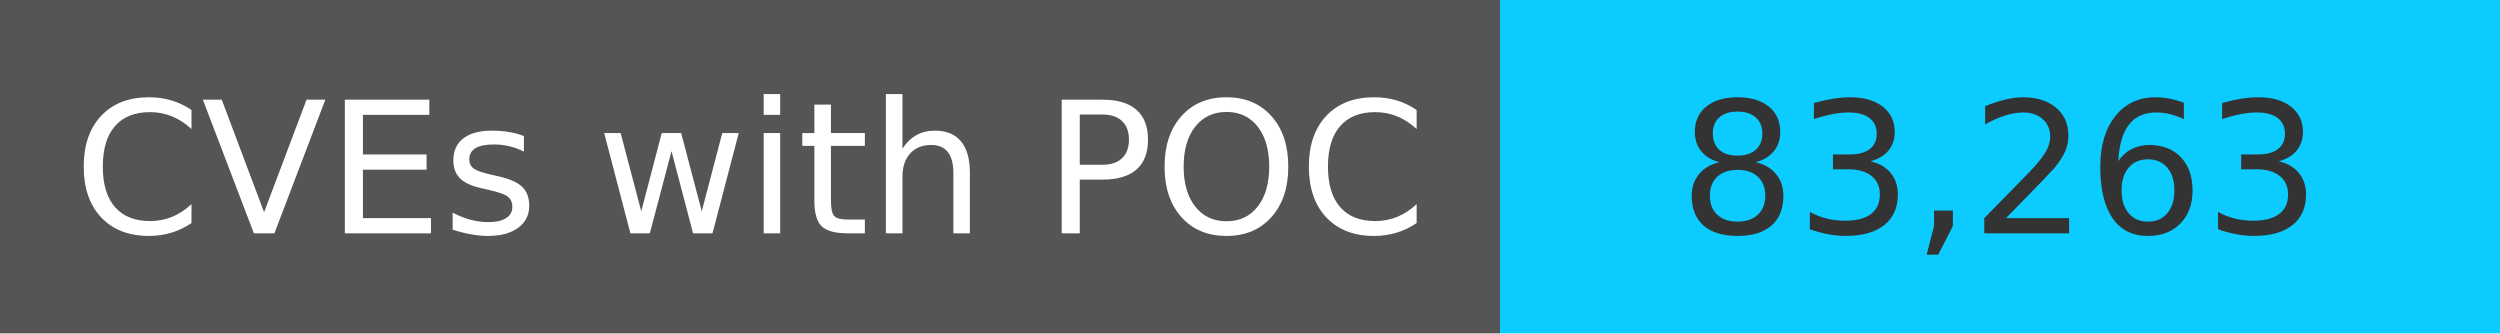
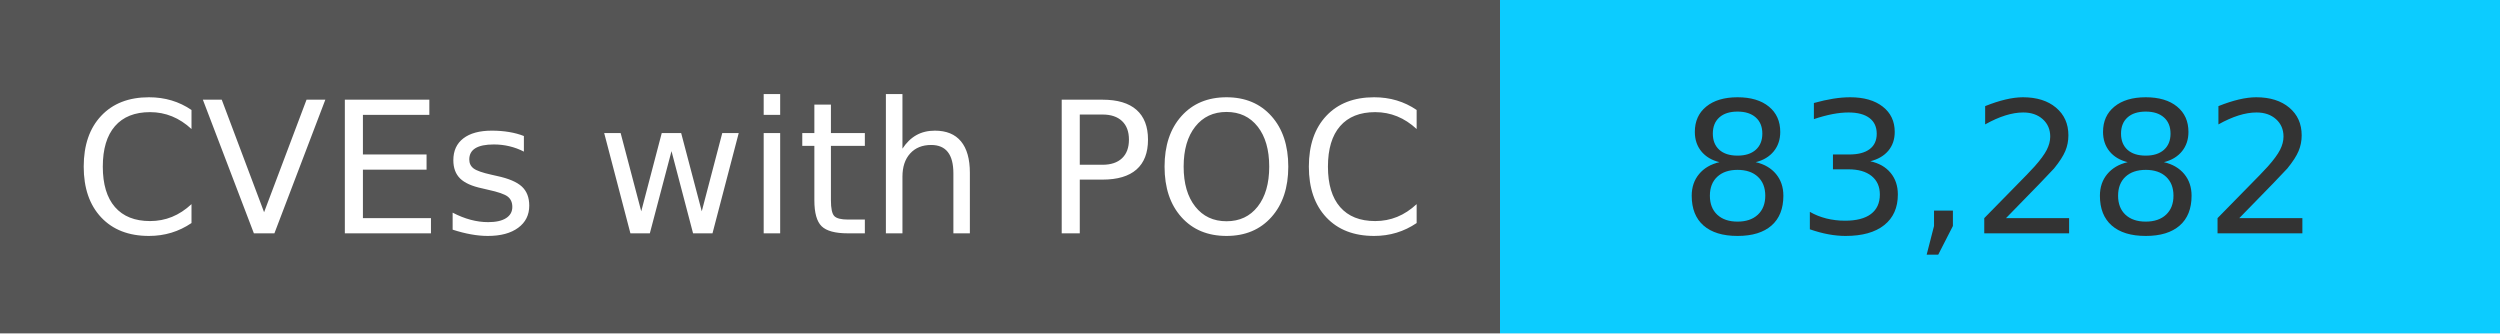
<svg xmlns="http://www.w3.org/2000/svg" width="150" height="20" role="img">
  <linearGradient id="s" x2="0" y2="100%">
    <stop offset="0" stop-color="#bbb" stop-opacity=".1" />
    <stop offset="1" stop-opacity=".1" />
  </linearGradient>
  <g>
    <rect width="90" height="20" fill="#555" />
    <rect x="90" width="267" height="20" fill="#0cccff" />
  </g>
  <g fill="#fff" text-anchor="middle" font-family="Verdana,Geneva,DejaVu Sans,sans-serif" text-rendering="geometricPrecision" font-size="110">
    <text x="450" y="140" transform="scale(.1)" fill="#fff">
            CVEs with POC
        </text>
    <text x="1200" y="140" transform="scale(.1)" fill="#333">
-             83,263
+             83,282
        </text>
  </g>
</svg>
